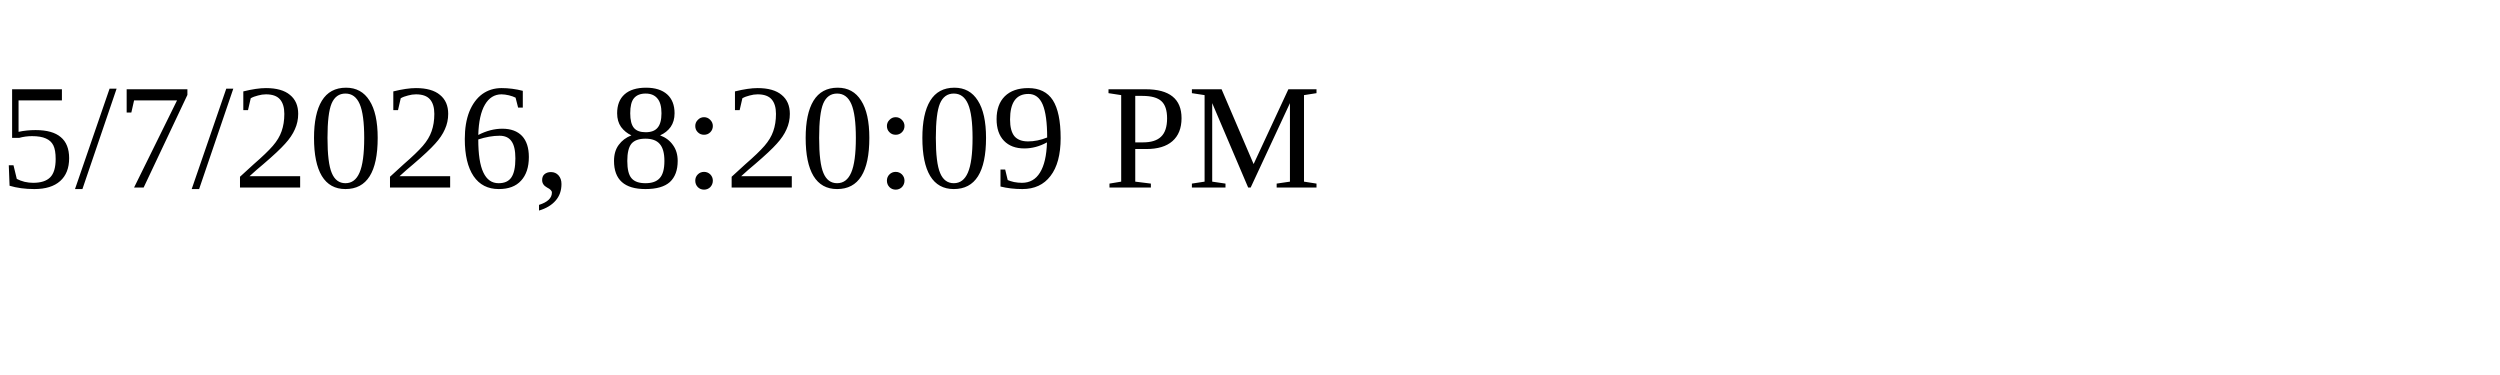
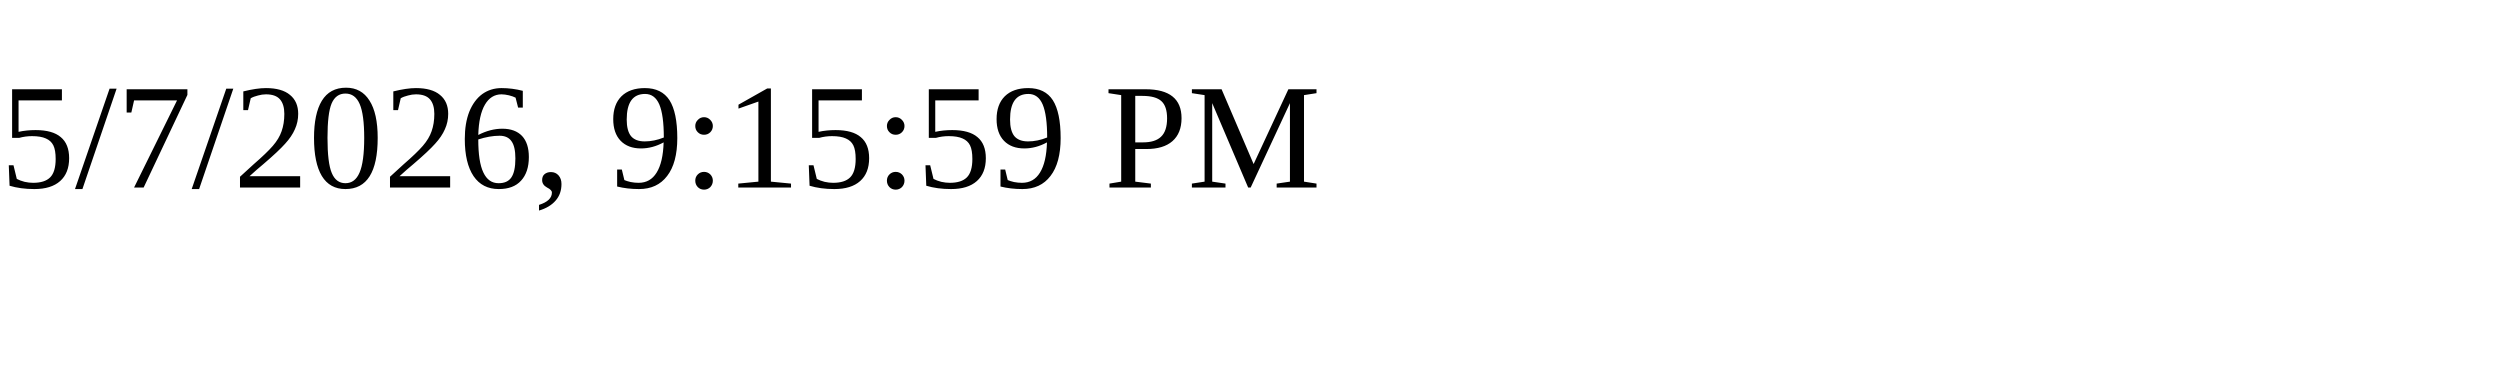
<svg xmlns="http://www.w3.org/2000/svg" height="30" width="200">
-   <text x="0" y="15">5/7/2026, 8:20:09 PM</text>
+   <text x="0" y="15">5/7/2026, 9:15:59 PM</text>
</svg>
